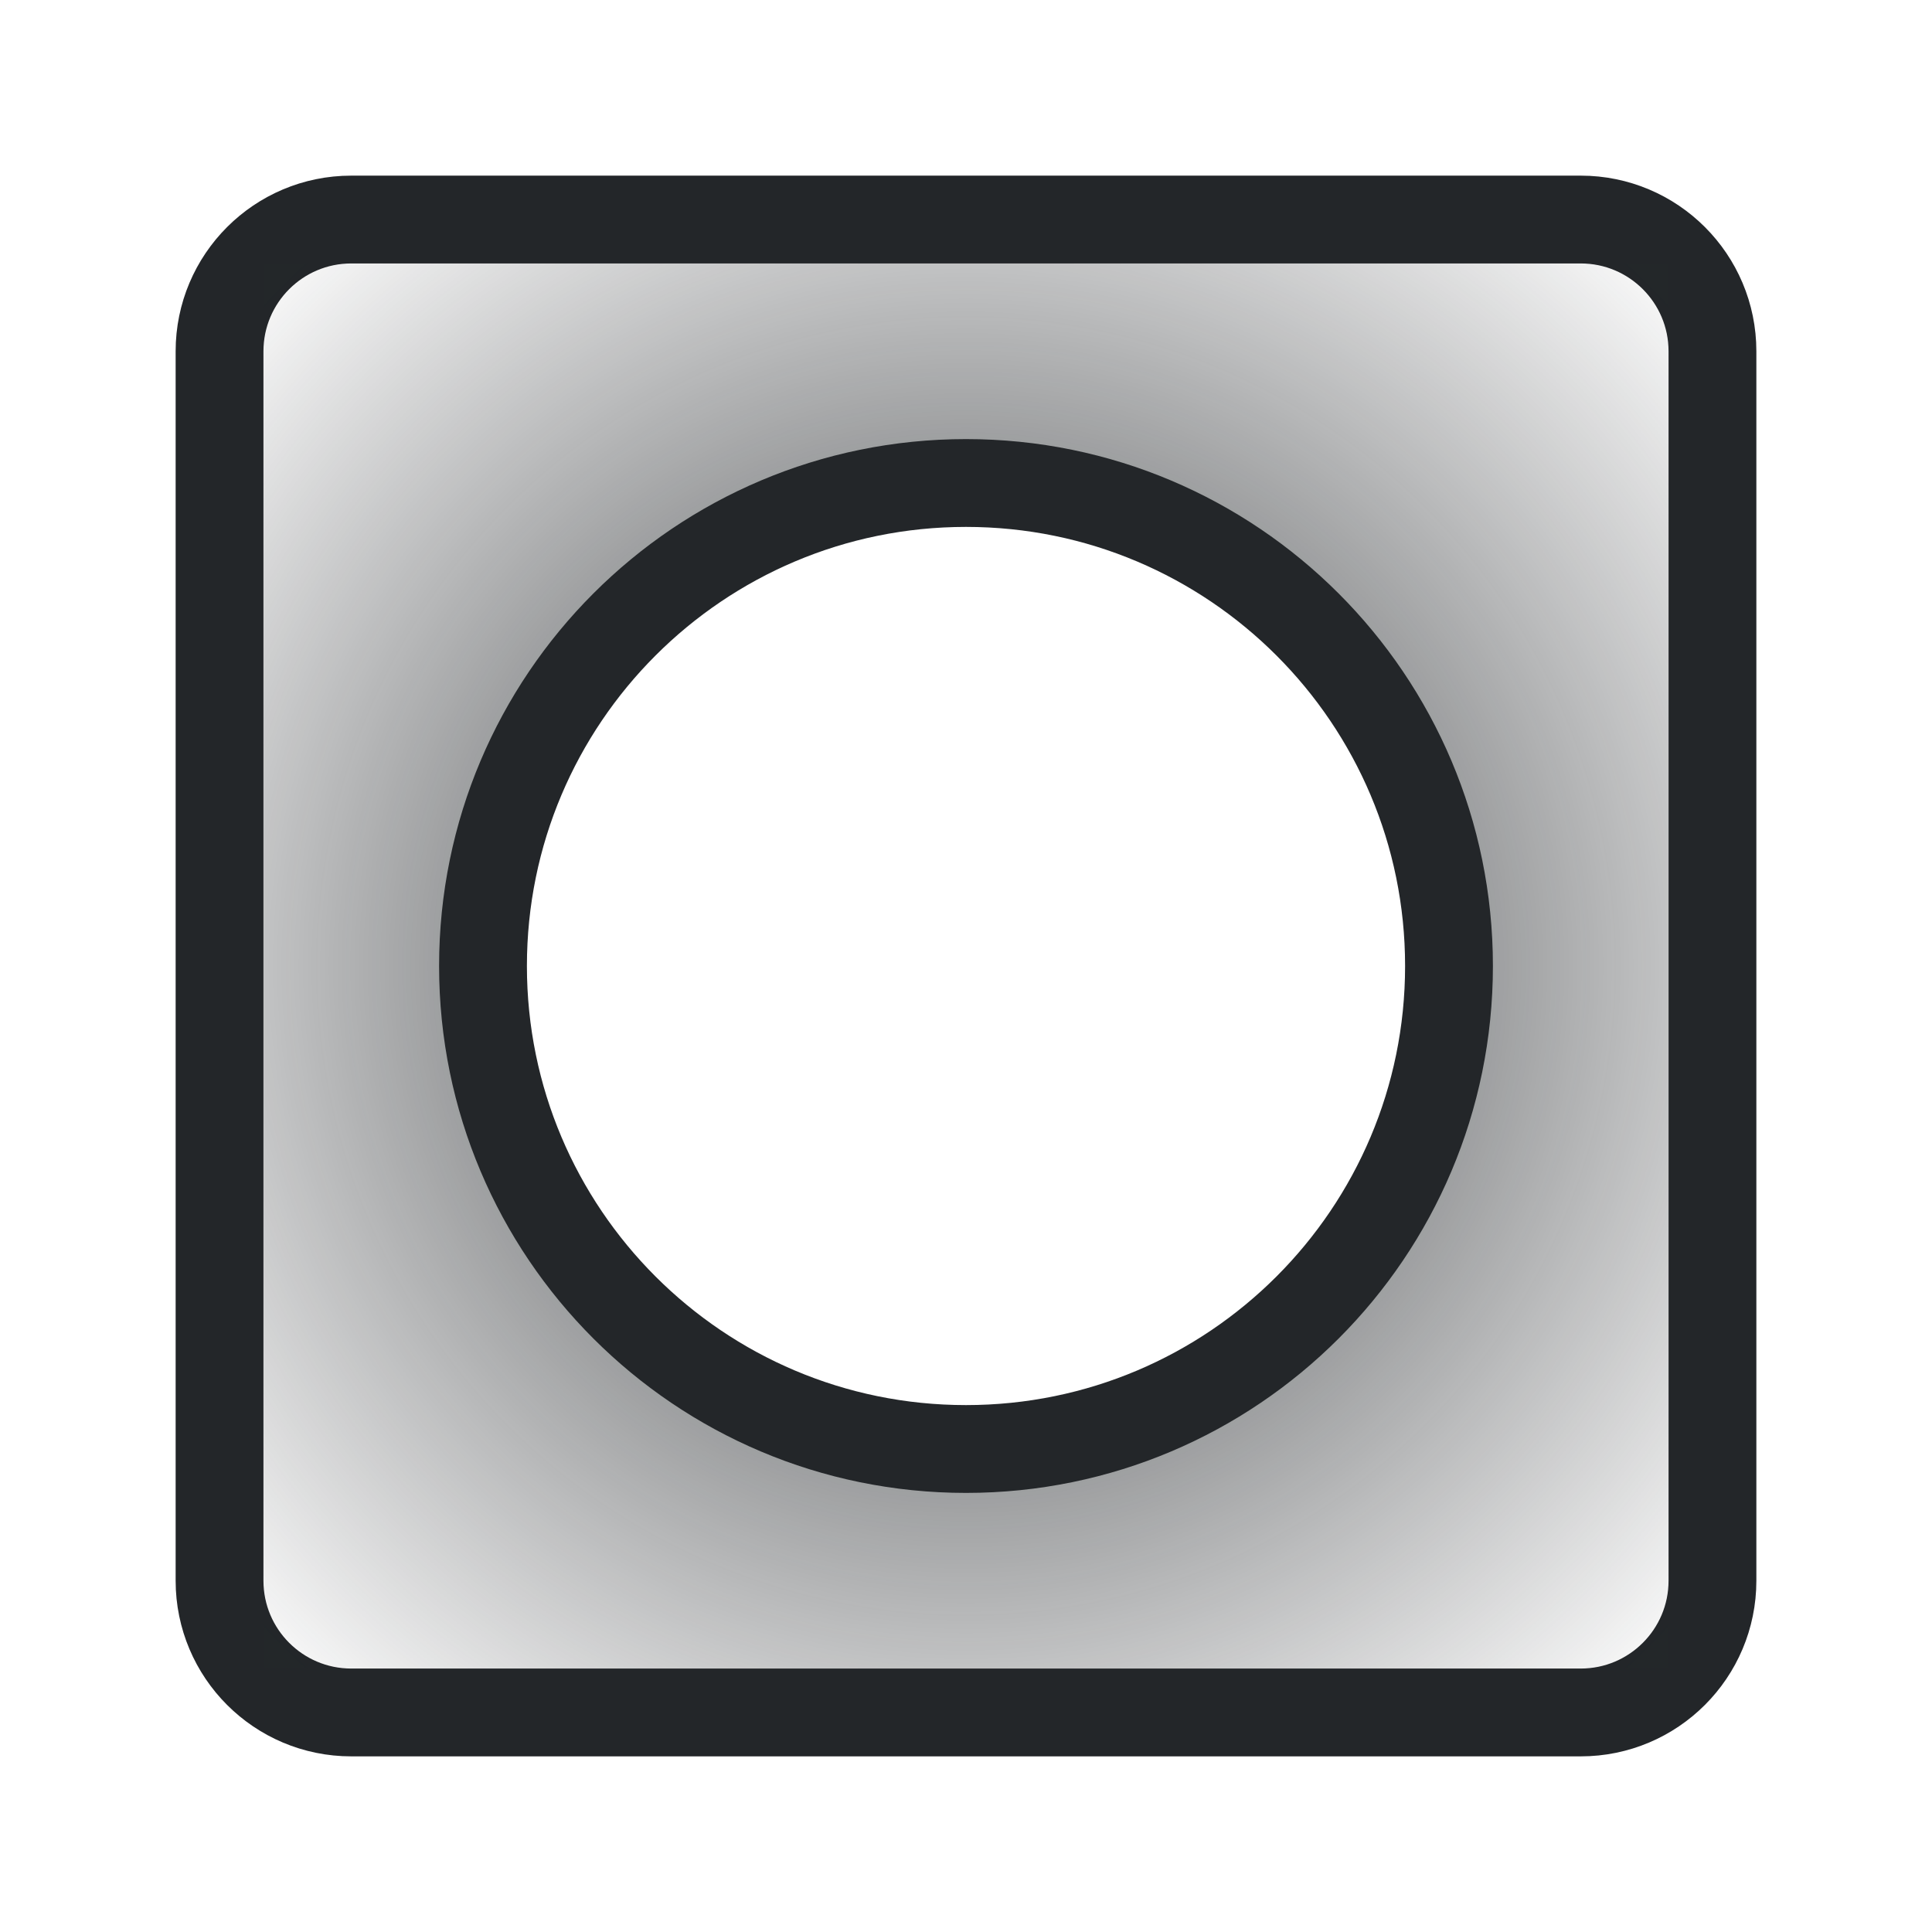
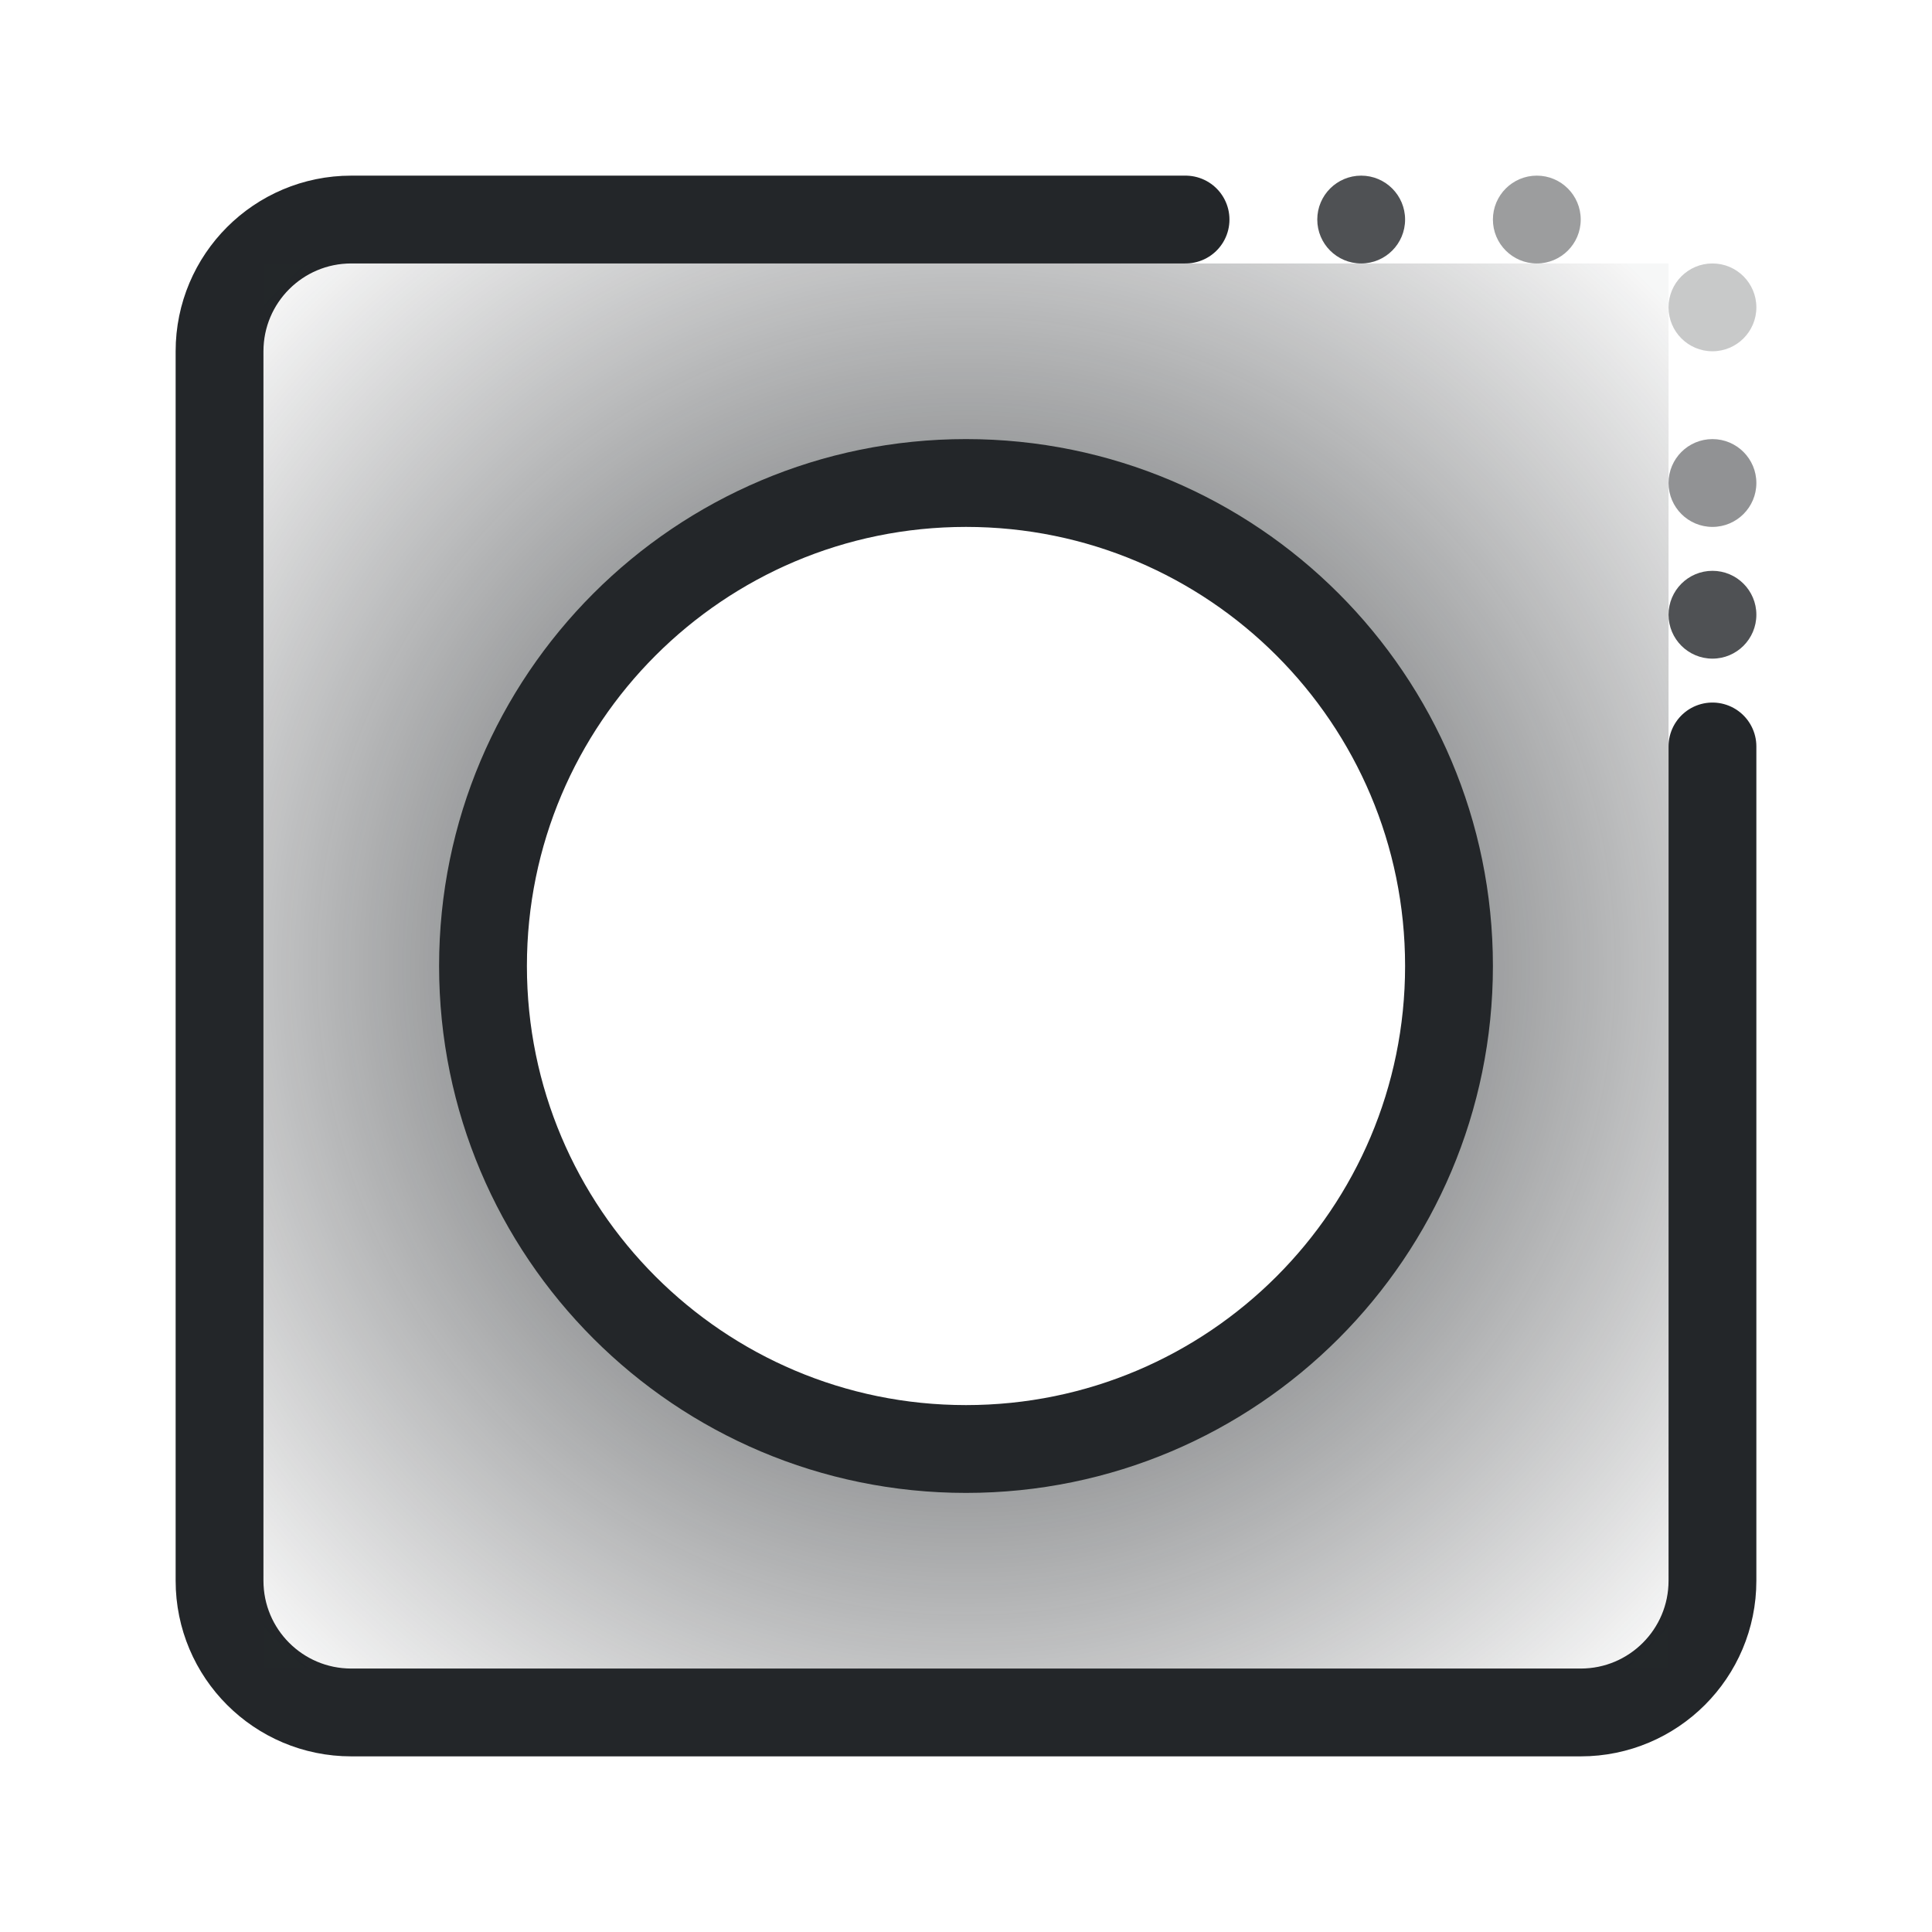
<svg xmlns="http://www.w3.org/2000/svg" width="22" height="22" viewBox="0 0 22 22">
  <defs>
    <style id="current-color-scheme">.ColorScheme-Text{color:#232629}</style>
    <radialGradient id="alpha" gradientUnits="userSpaceOnUse" cx="11" cy="11" r="11">
      <stop class="ColorScheme-Text" offset=".5" stop-color="currentColor" stop-opacity=".48" />
      <stop class="ColorScheme-Text" offset="1" stop-color="currentColor" stop-opacity=".04" />
    </radialGradient>
  </defs>
  <g class="ColorScheme-Text" stroke="currentColor" stroke-linecap="round" stroke-linejoin="round">
-     <rect x="2.5" y="2.5" width="17" height="17" rx="1.5" fill="none" stroke="currentColor" class="ColorScheme-Text" />
+     <path d="M13.5 2.5H4a1.5 1.5 0 0 0-1.5 1.5v14a1.5 1.5 0 0 0 1.5 1.5h14a1.5 1.5 0 0 0 1.5-1.5V8.5" stroke="currentColor" fill="none" stroke-linecap="round" class="ColorScheme-Text" />
+     <circle cx="15.5" cy="2.5" r=".5" opacity=".8" fill="currentColor" stroke="none" class="ColorScheme-Text" />
+     <circle cx="17.5" cy="2.5" r=".5" opacity=".45" fill="currentColor" stroke="none" class="ColorScheme-Text" />
+     <circle cx="19.5" cy="3.5" r=".5" opacity=".25" fill="currentColor" stroke="none" class="ColorScheme-Text" />
+     <circle cx="19.5" cy="5.5" r=".5" opacity=".5" fill="currentColor" stroke="none" class="ColorScheme-Text" />
+     <circle cx="19.5" cy="7" r=".5" opacity=".8" fill="currentColor" stroke="none" class="ColorScheme-Text" />
    <path fill="url(#alpha)" stroke="none" fill-rule="evenodd" d="M3 3 H19 V19 H3 Z M11 11 m-5.5 0a5.5 5.5 0 1 0 11 0a5.5 5.5 0 1 0 -11 0Z" />
    <circle cx="11" cy="11" r="5.5" fill="none" stroke="currentColor" class="ColorScheme-Text" />
  </g>
</svg>
